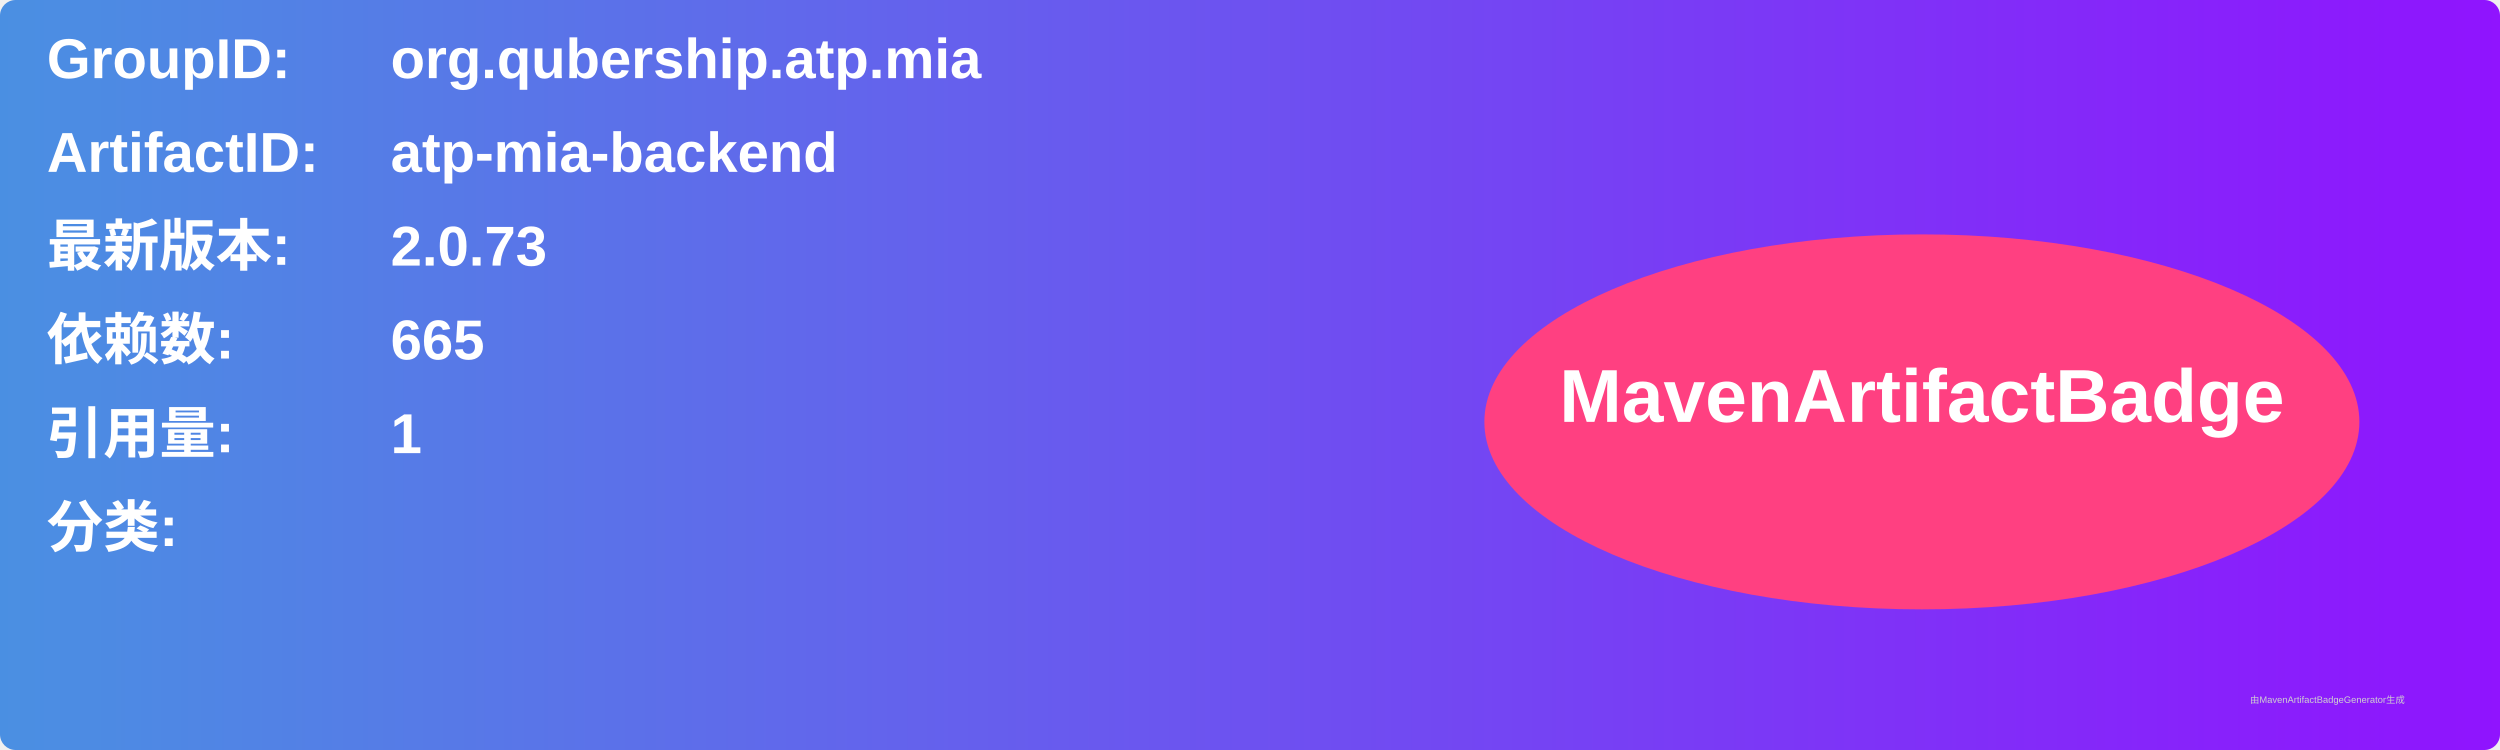
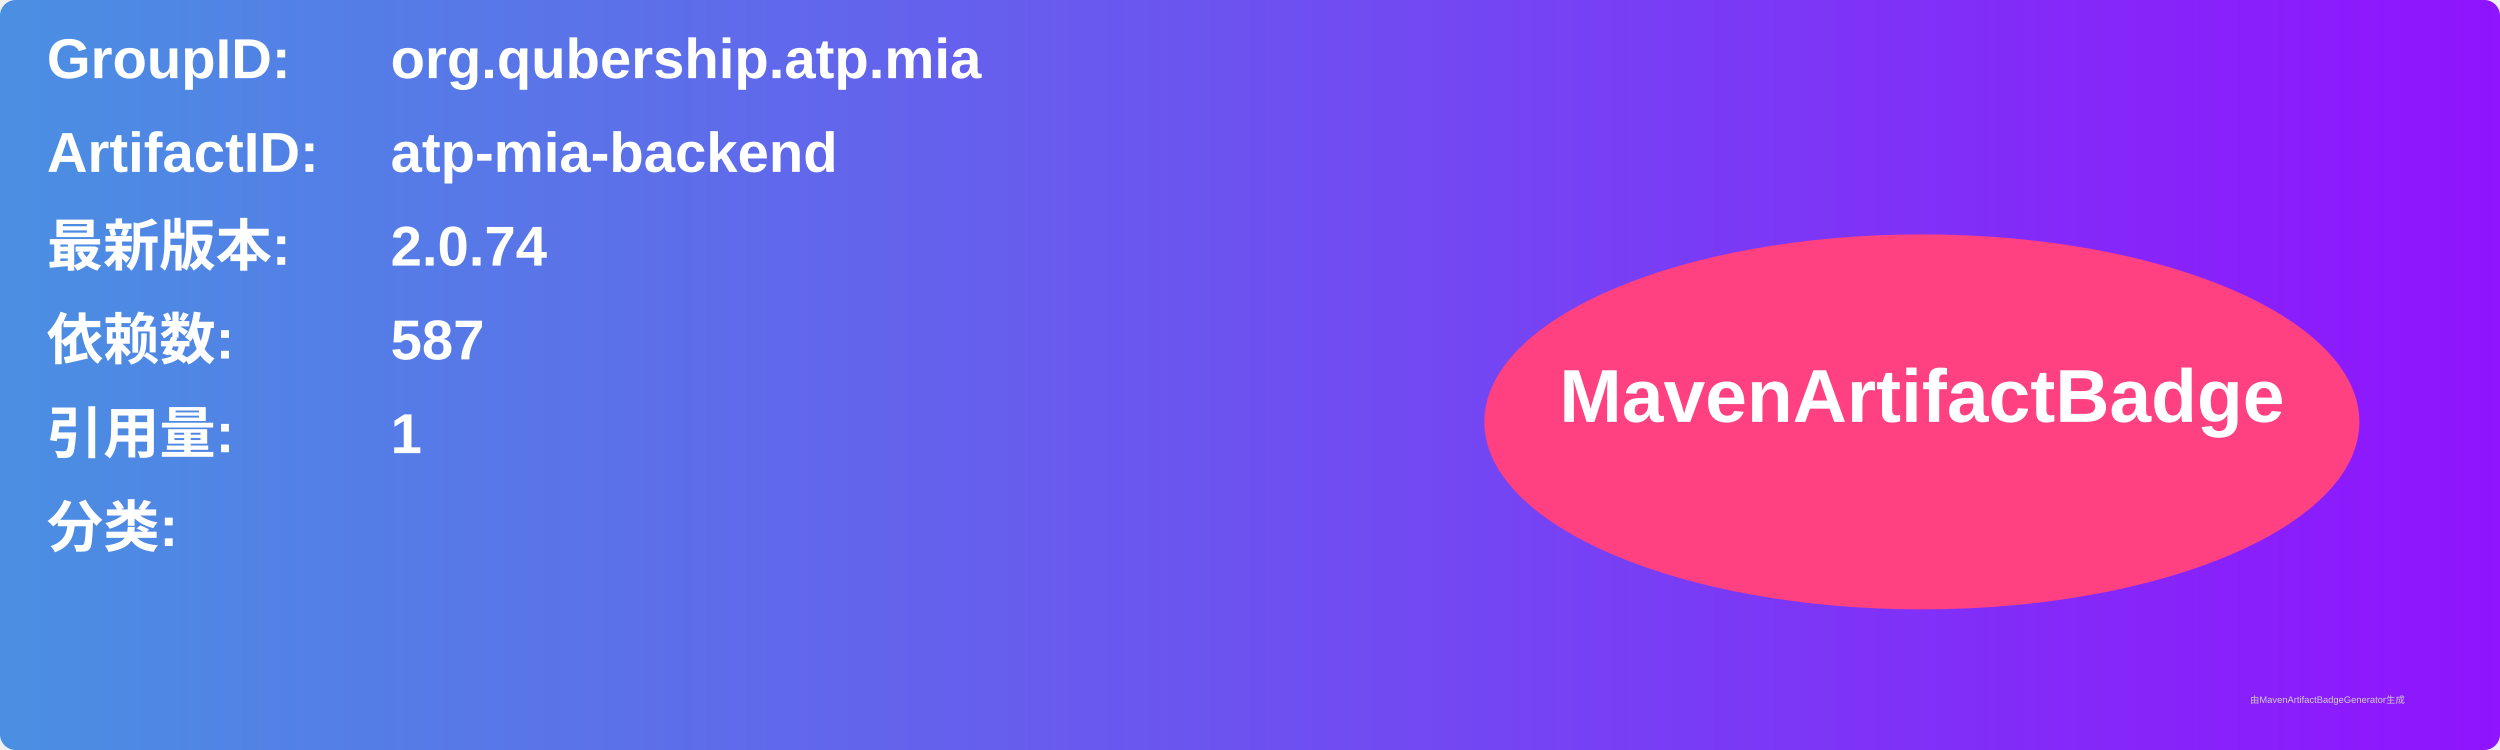
<svg xmlns="http://www.w3.org/2000/svg" width="800" height="240" viewBox="0 0 800 240">
  <linearGradient id="grad" x1="0%" y1="0%" x2="100%" y2="0%">
    <stop offset="0%" stop-color="#4a90e2" />
    <stop offset="100%" stop-color="#9013fe" />
  </linearGradient>
  <rect width="100%" height="100%" rx="5" ry="5" fill="url(#grad)" />
  <g transform="translate(15, 15)">
    <text x="0" y="10" font-family="Arial" font-size="18" fill="white" font-weight="bold" width="260">GroupID:</text>
    <text x="110" y="10" font-family="Arial" font-size="18" fill="white" font-weight="bold" width="460">org.qubership.atp.mia</text>
    <text x="0" y="40" font-family="Arial" font-size="18" fill="white" font-weight="bold" width="260">ArtifactID:</text>
    <text x="110" y="40" font-family="Arial" font-size="18" fill="white" font-weight="bold" width="460">atp-mia-backend</text>
    <text x="0" y="70" font-family="Arial" font-size="18" fill="white" font-weight="bold">最新版本:</text>
    <text x="110" y="70" font-family="Arial" font-size="18" fill="white" font-weight="bold">
-       <tspan font-weight="bold">2.0.73</tspan>
+       <tspan font-weight="bold">2.0.74</tspan>
    </text>
    <text x="0" y="100" font-family="Arial" font-size="18" fill="white" font-weight="bold">依赖数: </text>
    <text x="110" y="100" font-family="Arial" font-size="18" fill="white">
-       <tspan font-weight="bold">665</tspan>
+       <tspan font-weight="bold">587</tspan>
    </text>
    <text x="0" y="130" font-family="Arial" font-size="18" fill="white" font-weight="bold">引用量: </text>
    <text x="110" y="130" font-family="Arial" font-size="18" fill="white">
      <tspan font-weight="bold">1</tspan>
    </text>
    <text x="0" y="160" font-family="Arial" font-size="18" fill="white" font-weight="bold">分类:</text>
    <text x="10" y="190" font-family="Arial" font-size="10" fill="white">
      <tspan font-weight="bold" />
    </text>
    <ellipse cx="600" cy="120" rx="140" ry="60" fill="#ff4081" />
    <text x="600" y="120" text-anchor="middle" font-family="Arial" font-size="24" fill="white" font-weight="bold">MavenArtifactBadge</text>
  </g>
  <text x="720" y="225" font-family="Arial" font-size="3" fill="#d0d0d0">由MavenArtifactBadgeGenerator生成</text>
</svg>
